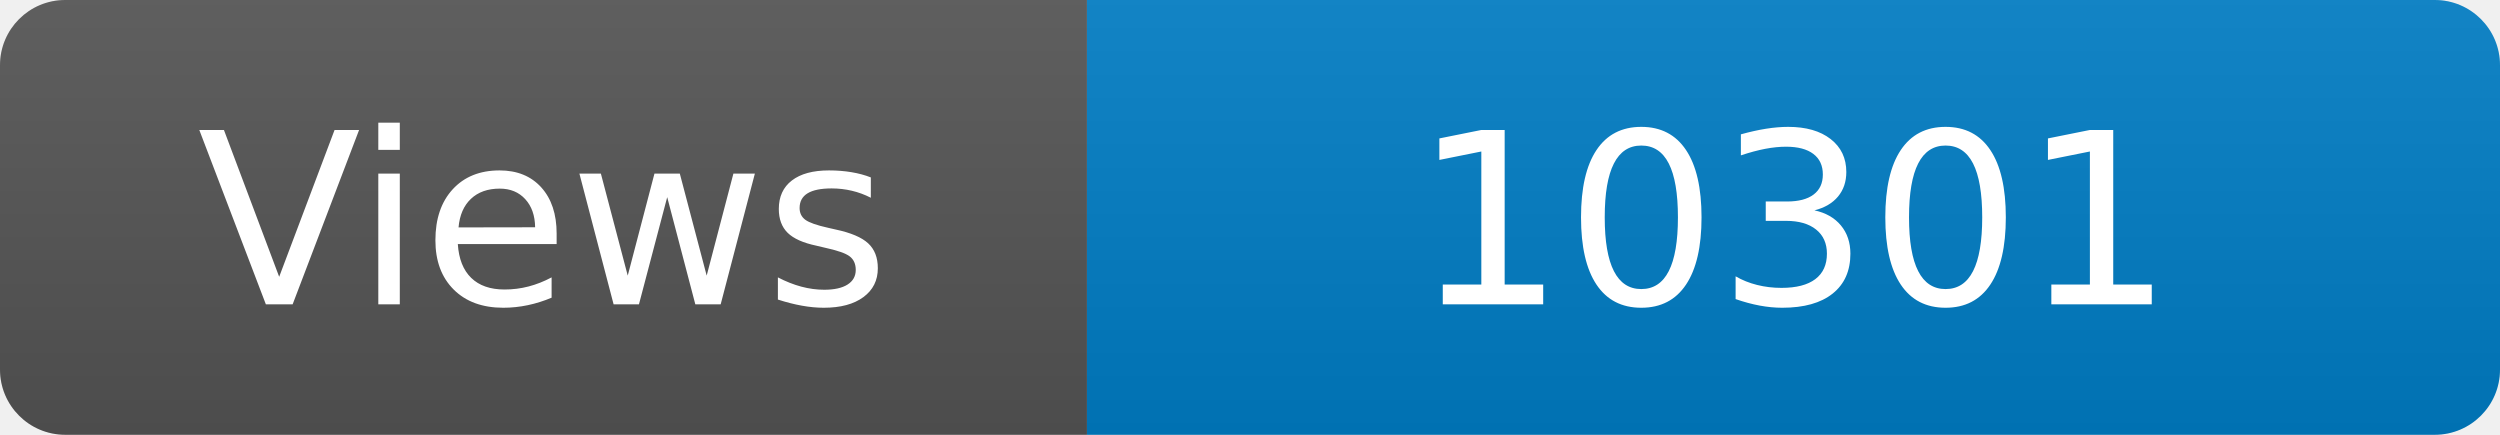
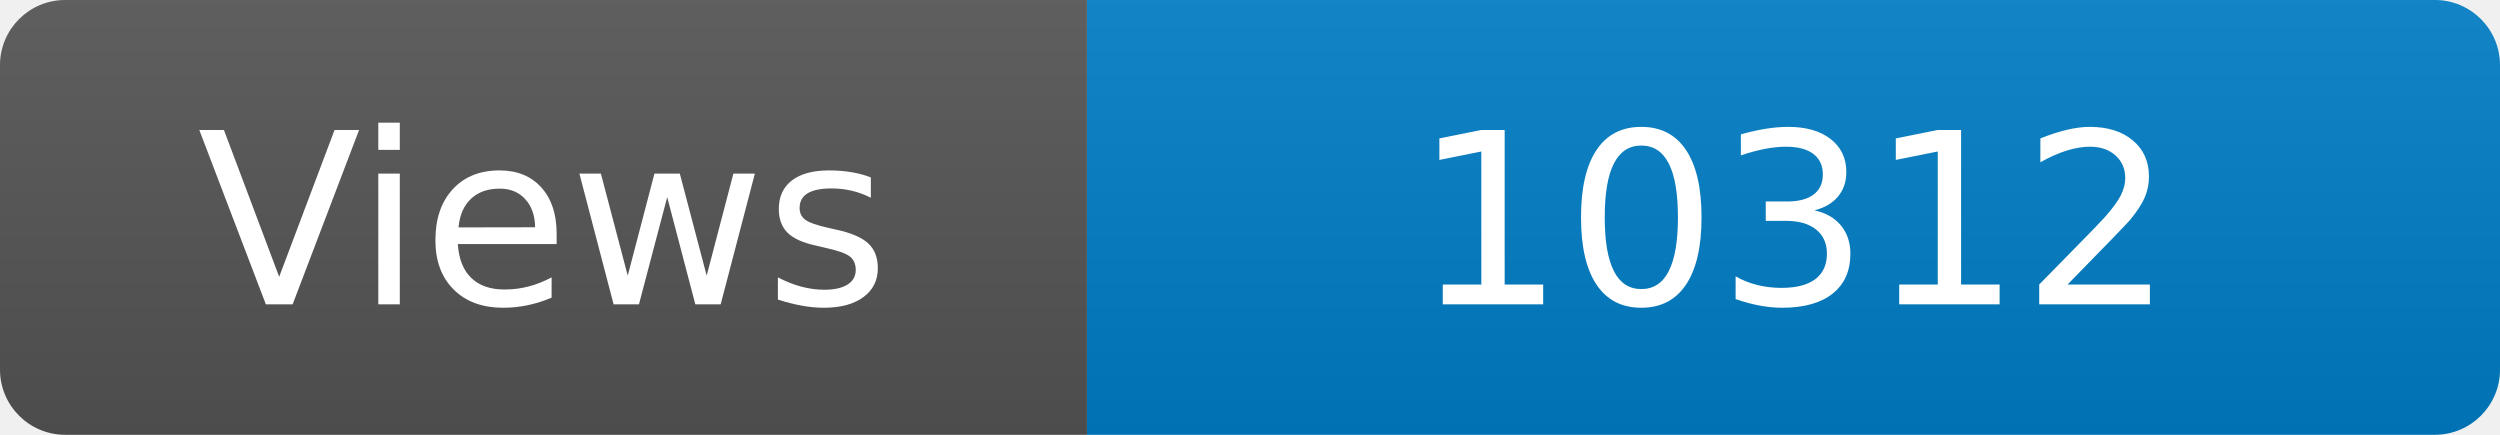
<svg xmlns="http://www.w3.org/2000/svg" width="115" height="20" role="img" aria-label="Maintained?: yes">
  <linearGradient id="s" x2="0" y2="100%">
    <stop offset="0" stop-color="#bbb" stop-opacity=".1" />
    <stop offset="1" stop-opacity=".1" />
  </linearGradient>
  <clipPath id="r">
    <rect width="115" height="20" rx="3" fill="#fff" />
  </clipPath>
  <g clip-path="url(#r)">
    <rect width="50" height="20" fill="#555" />
    <rect x="50" width="160" height="20" fill="#007ec6" />
    <rect width="115" height="20" fill="url(#s)" />
  </g>
  <g fill="#fff" text-anchor="middle" font-family="Verdana,Geneva,DejaVu Sans,sans-serif" font-size="110">
    <text x="250" y="140" transform="scale(.1)" fill="#fff">Views</text>
-     <text x="825" y="140" transform="scale(.1)" fill="#fff">10301</text>
+     <text x="825" y="140" transform="scale(.1)" fill="#fff">10312</text>
  </g>
</svg>
